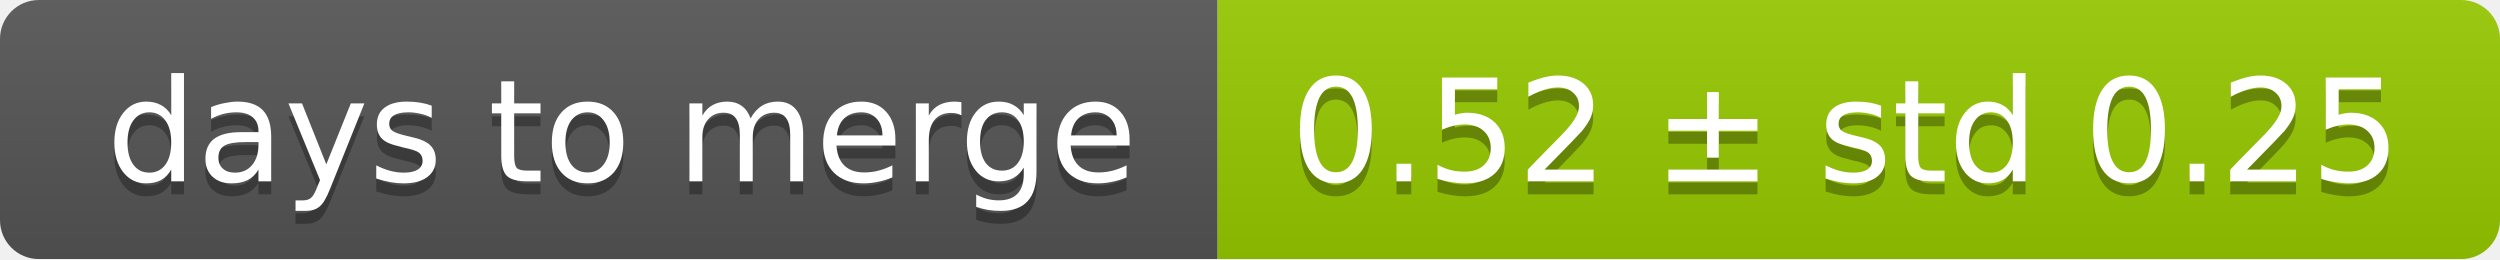
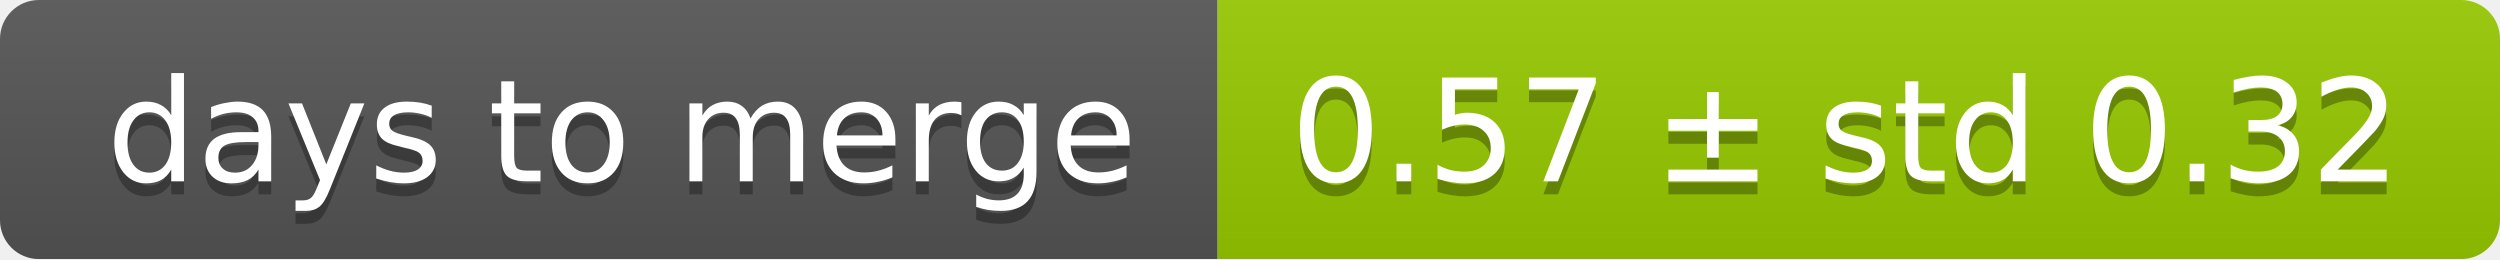
<svg xmlns="http://www.w3.org/2000/svg" width="193" height="20">
  <linearGradient id="smooth" x2="0" y2="100%">
    <stop offset="0" stop-color="#bbb" stop-opacity=".1" />
    <stop offset="1" stop-opacity=".1" />
  </linearGradient>
  <mask id="round">
    <rect width="193" height="20" rx="3" fill="#fff" />
  </mask>
  <g mask="url(#round)">
    <rect width="94" height="20" fill="#555" />
    <rect x="94" width="99" height="20" fill="#97ca00" />
    <rect width="193" height="20" fill="url(#smooth)" />
  </g>
  <g fill="#fff" text-anchor="middle" font-family="DejaVu Sans,Verdana,Geneva,sans-serif" font-size="11">
    <text x="48" y="15" fill="#010101" fill-opacity=".3">days to merge</text>
    <text x="48" y="14">days to merge</text>
-     <text x="142.5" y="15" fill="#010101" fill-opacity=".3">0.52 ± std 0.25</text>
-     <text x="142.5" y="14">0.52 ± std 0.25</text>
+     <text x="142.5" y="15" fill="#010101" fill-opacity=".3">0.57 ± std 0.32</text>
+     <text x="142.5" y="14">0.57 ± std 0.32</text>
  </g>
</svg>
